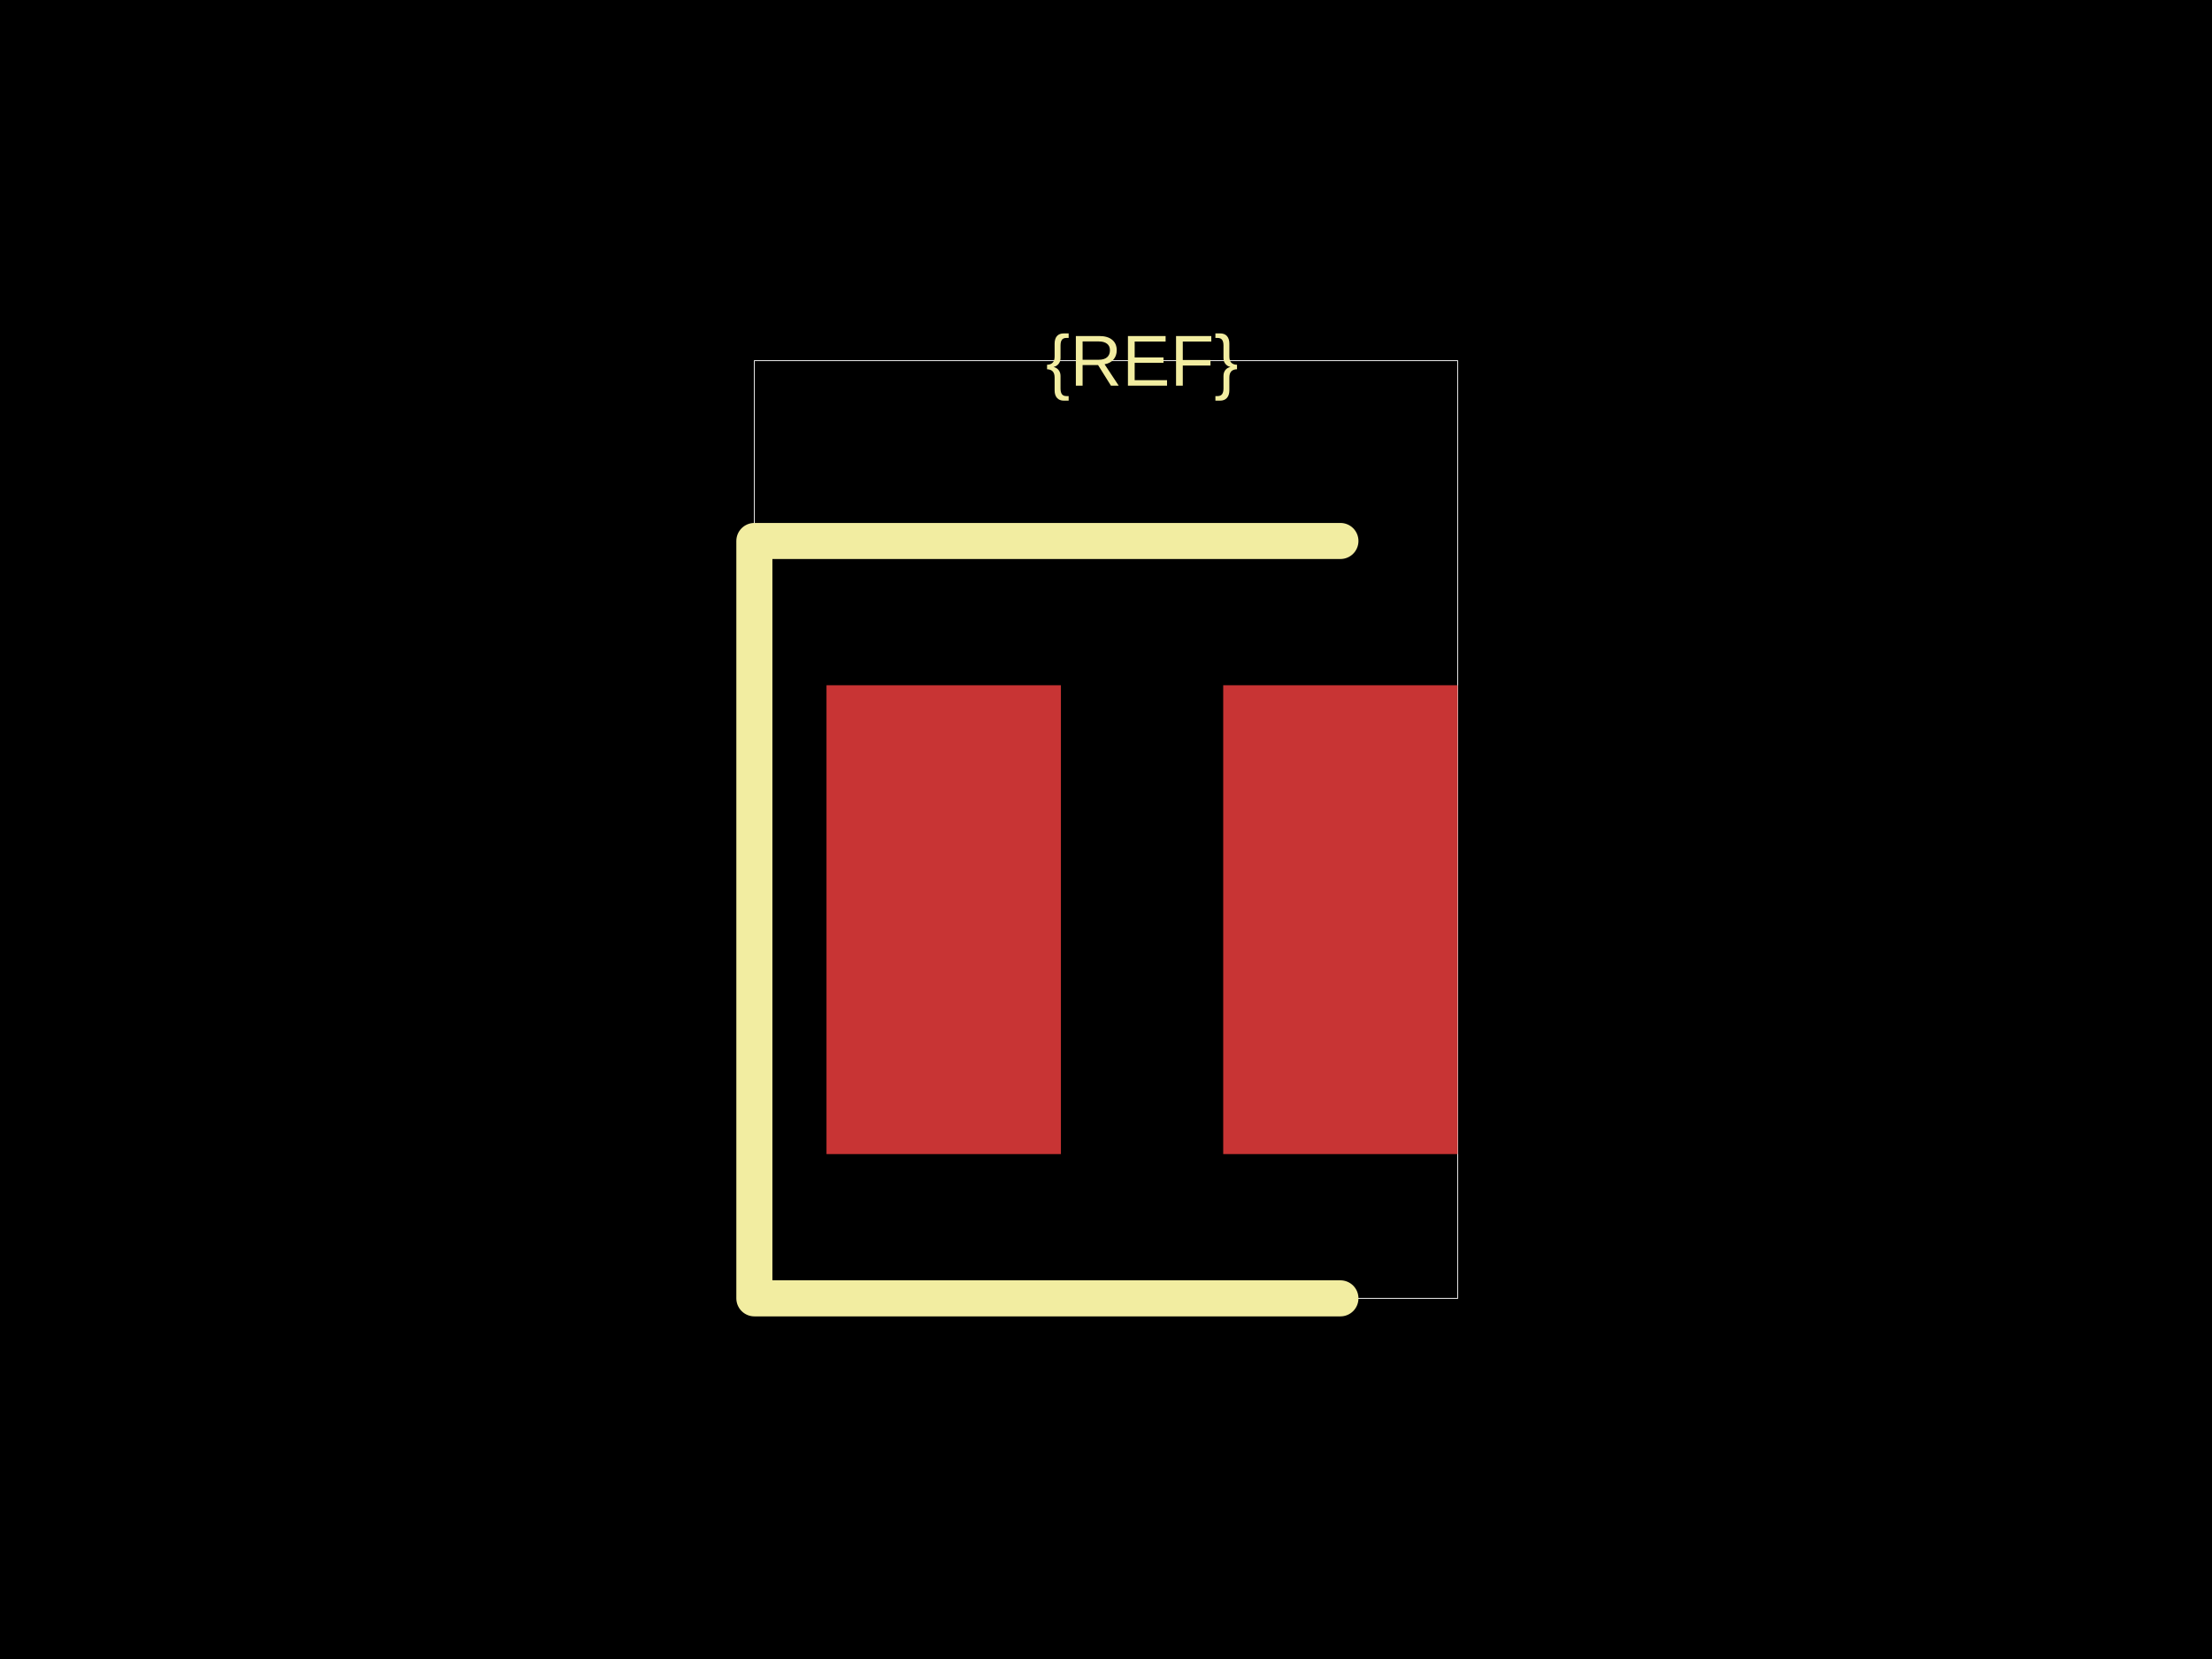
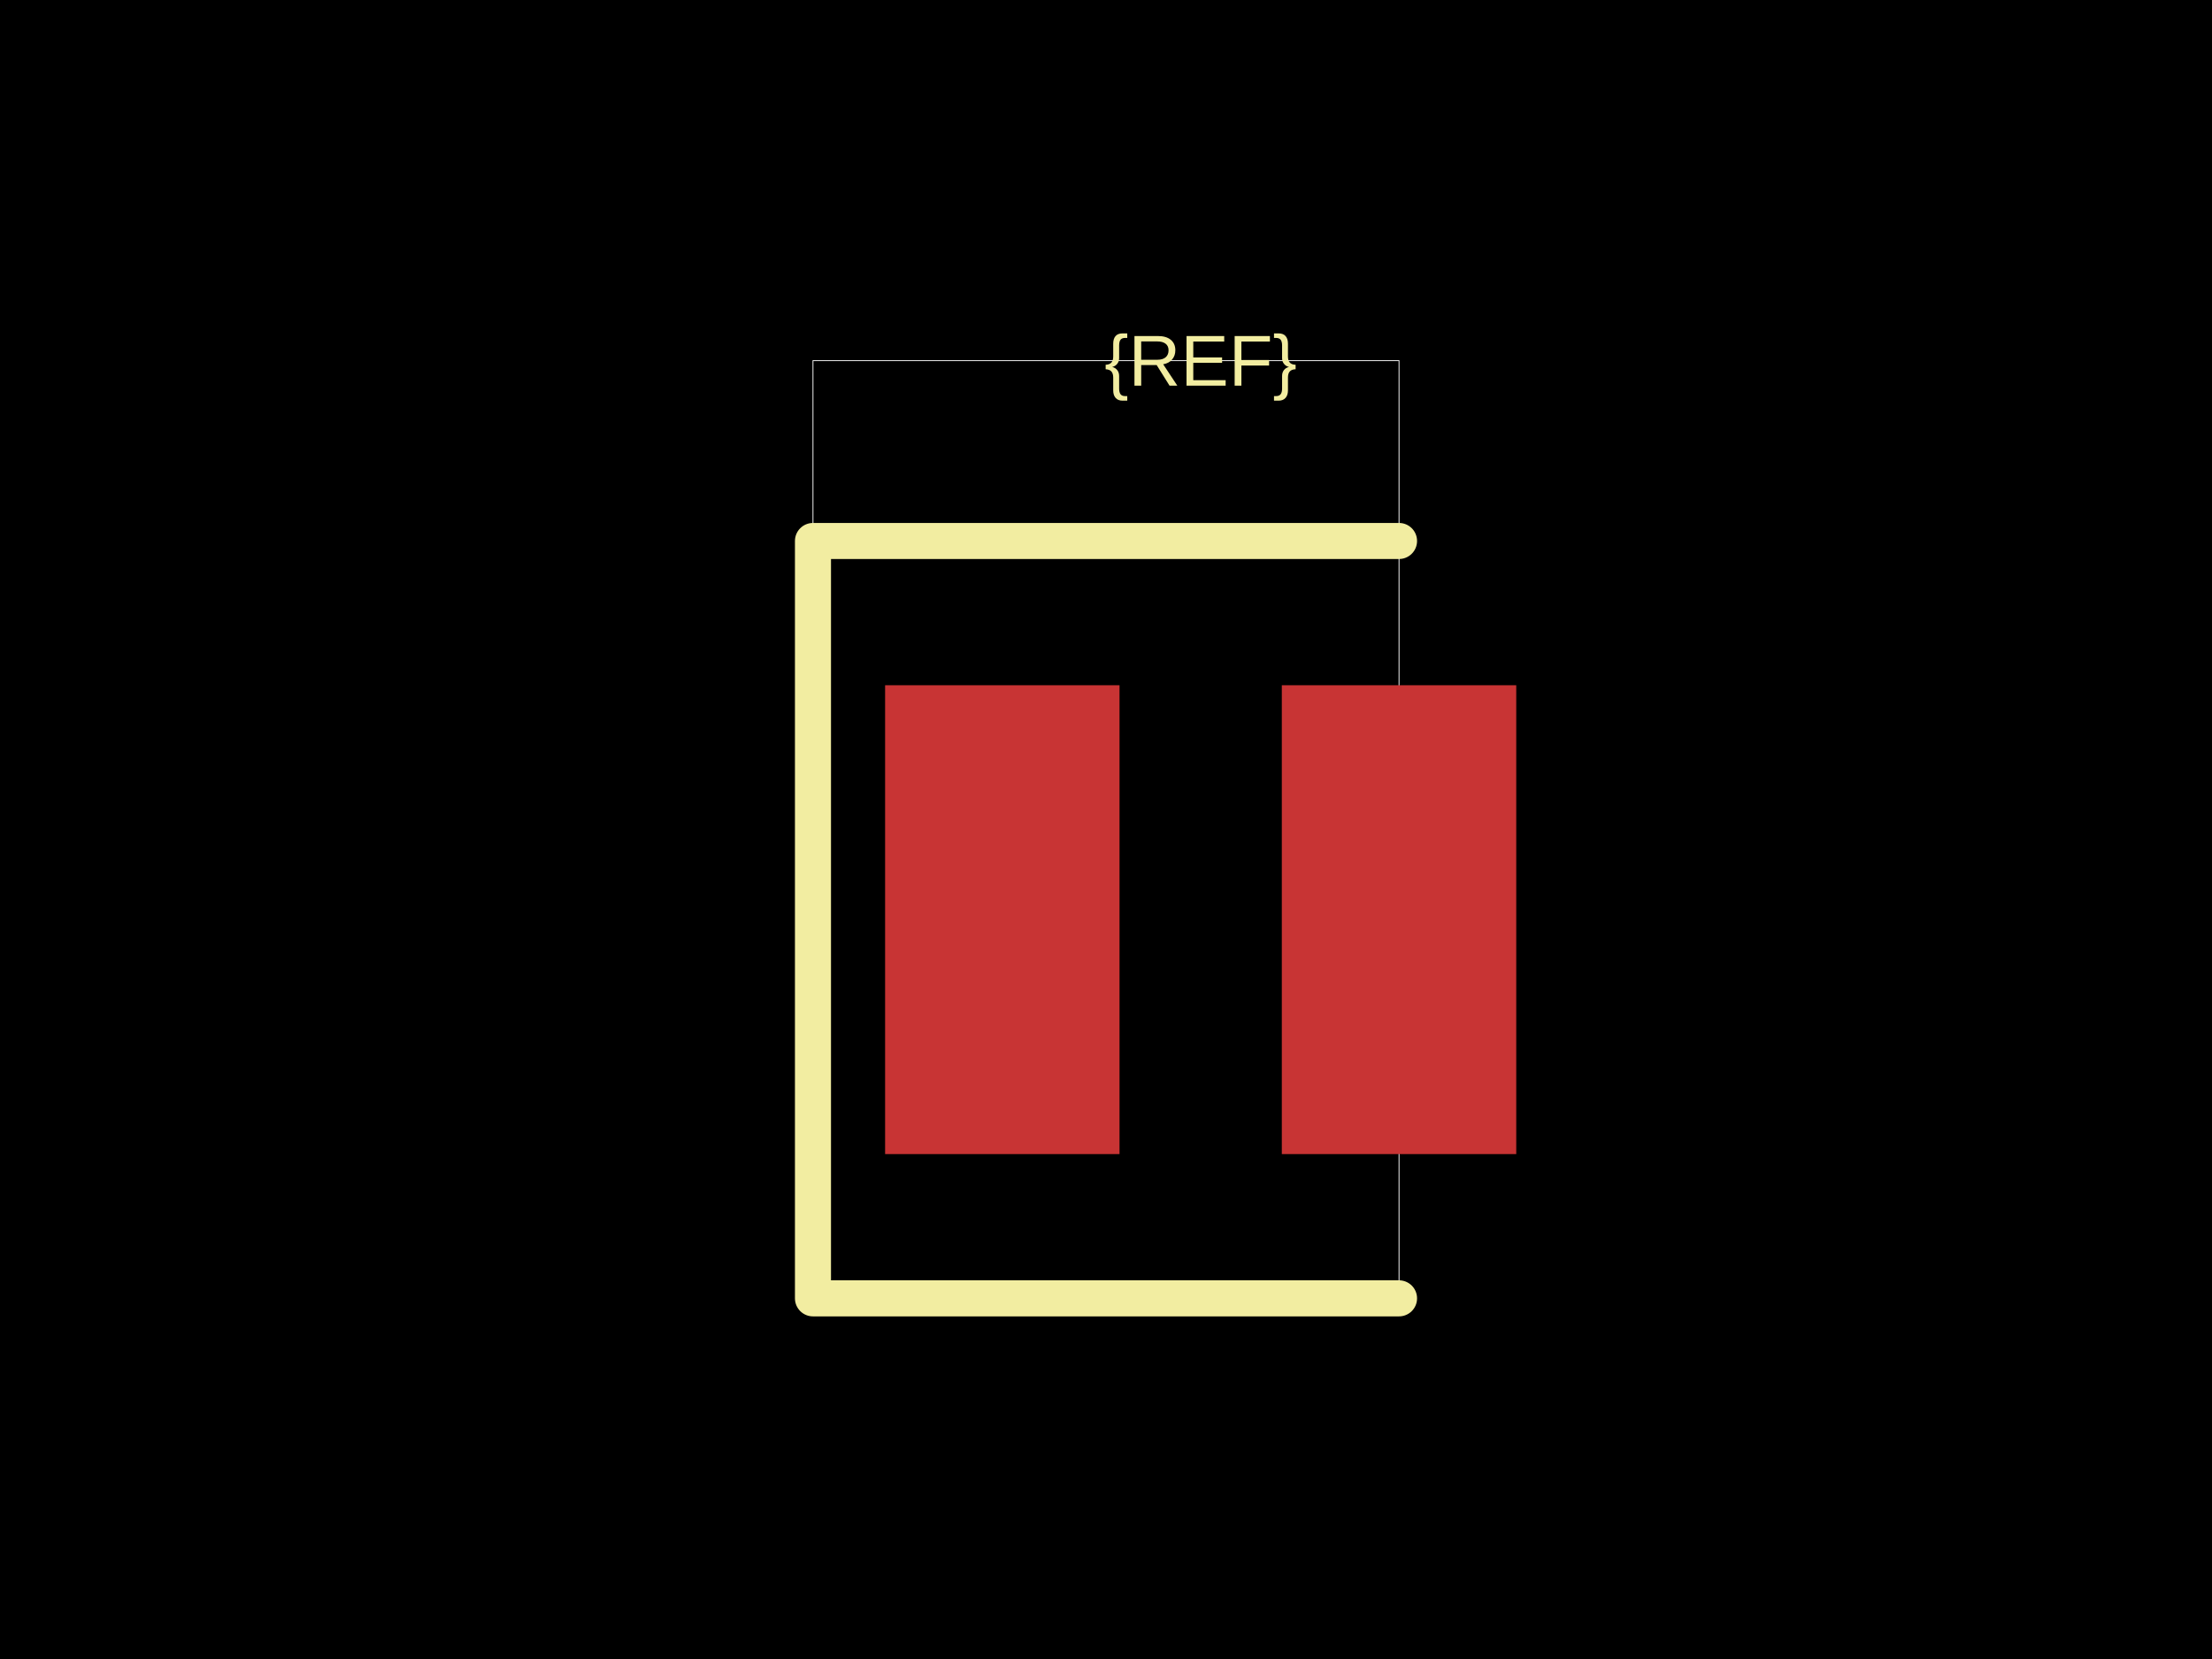
<svg xmlns="http://www.w3.org/2000/svg" width="800" height="600">
  <style />
-   <rect class="boundary" x="0" y="0" fill="#000" width="800" height="600" data-type="pcb_background" data-pcb-layer="global" />
-   <rect class="pcb-boundary" fill="none" stroke="#fff" stroke-width="0.3" x="272.826" y="130.435" width="254.348" height="339.13" data-type="pcb_boundary" data-pcb-layer="global" />
-   <rect class="pcb-pad" fill="rgb(200, 52, 52)" x="298.913" y="247.826" width="84.783" height="169.565" data-type="pcb_smtpad" data-pcb-layer="top" />
-   <rect class="pcb-pad" fill="rgb(200, 52, 52)" x="442.391" y="247.826" width="84.783" height="169.565" data-type="pcb_smtpad" data-pcb-layer="top" />
-   <path class="pcb-silkscreen pcb-silkscreen-top" d="M 484.783 195.652 L 272.826 195.652 L 272.826 469.565 L 484.783 469.565" fill="none" stroke="#f2eda1" stroke-width="13.043" stroke-linecap="round" stroke-linejoin="round" data-pcb-component-id="" data-pcb-silkscreen-path-id="" data-type="pcb_silkscreen_path" data-pcb-layer="top" />
-   <text x="0" y="0" dx="0" dy="0" fill="#f2eda1" font-family="Arial, sans-serif" font-size="26.087" text-anchor="middle" dominant-baseline="central" transform="matrix(1,0,0,1,413.0435,130.4348)" class="pcb-silkscreen-text pcb-silkscreen-top" data-pcb-silkscreen-text-id="pcb_component_1" stroke="none" data-type="pcb_silkscreen_text" data-pcb-layer="top">{REF}</text>
+   <rect class="boundary" x="0" y="0" fill="#000" width="800" height="600" />
+   <rect class="pcb-boundary" fill="none" stroke="#fff" stroke-width="0.3" x="294.022" y="130.435" width="211.957" height="339.13" />
+   <rect class="pcb-pad" fill="rgb(200, 52, 52)" x="320.109" y="247.826" width="84.783" height="169.565" data-layer="top" />
+   <rect class="pcb-pad" fill="rgb(200, 52, 52)" x="463.587" y="247.826" width="84.783" height="169.565" data-layer="top" />
+   <path class="pcb-silkscreen pcb-silkscreen-top" d="M 505.978 195.652 L 294.022 195.652 L 294.022 469.565 L 505.978 469.565" fill="none" stroke="#f2eda1" stroke-width="13.043" stroke-linecap="round" stroke-linejoin="round" data-pcb-component-id="" data-pcb-silkscreen-path-id="" />
+   <text x="0" y="0" dx="0" dy="0" fill="#f2eda1" font-family="Arial, sans-serif" font-size="26.087" text-anchor="middle" dominant-baseline="central" transform="matrix(1,0,0,1,434.2391,130.4348)" class="pcb-silkscreen-text pcb-silkscreen-top" data-pcb-silkscreen-text-id="pcb_component_1" stroke="none">{REF}</text>
</svg>
